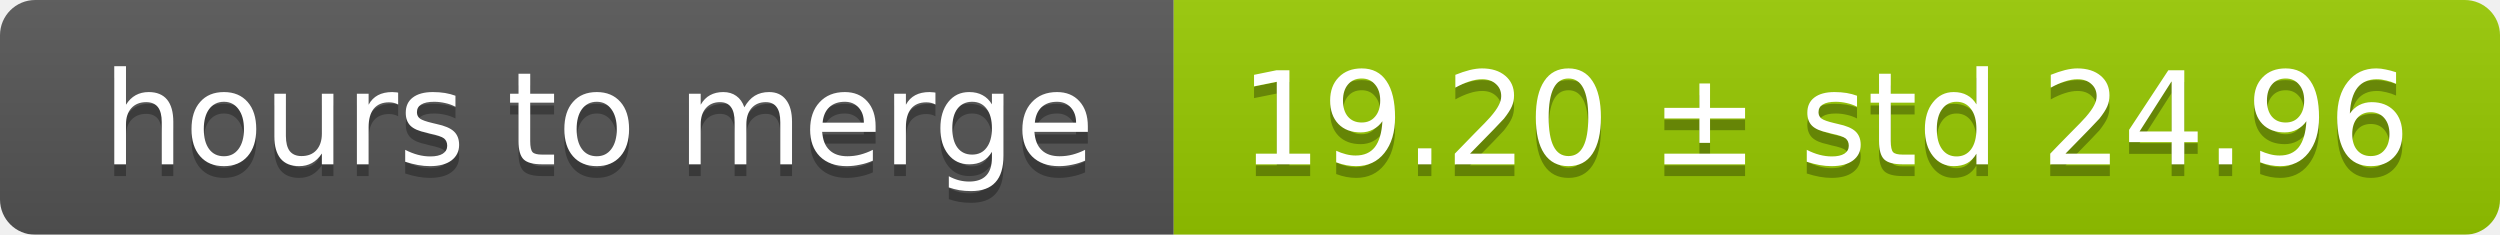
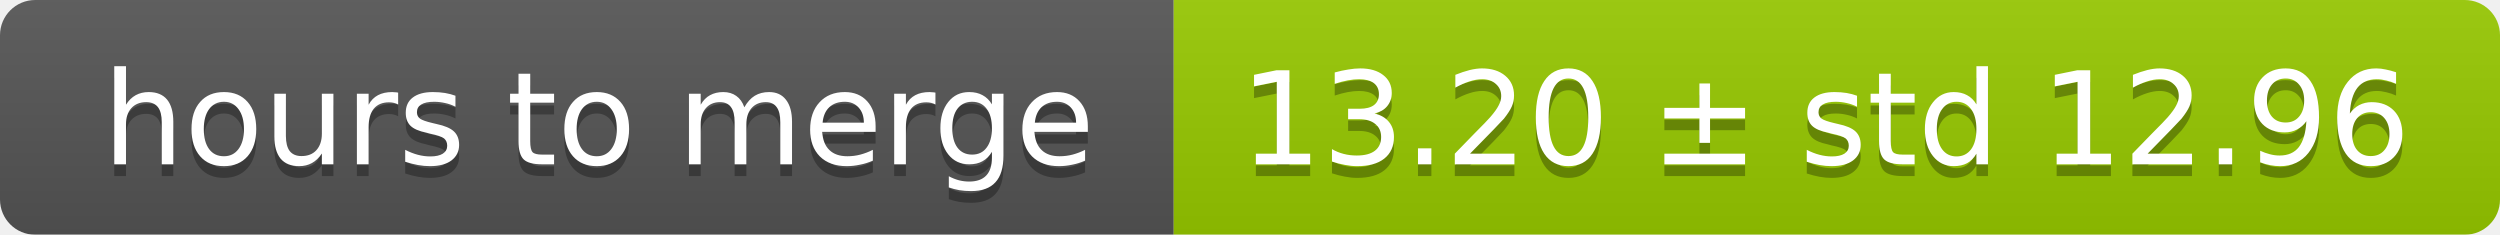
<svg xmlns="http://www.w3.org/2000/svg" width="213" height="20">
  <linearGradient id="smooth" x2="0" y2="100%">
    <stop offset="0" stop-color="#bbb" stop-opacity=".1" />
    <stop offset="1" stop-opacity=".1" />
  </linearGradient>
  <mask id="round">
    <rect width="213" height="20" rx="3" fill="#fff" />
  </mask>
  <g mask="url(#round)">
    <rect width="100" height="20" fill="#555" />
    <rect x="100" width="113" height="20" fill="#97ca00" />
    <rect width="213" height="20" fill="url(#smooth)" />
  </g>
  <g fill="#fff" text-anchor="middle" font-family="DejaVu Sans,Verdana,Geneva,sans-serif" font-size="11">
    <text x="51" y="15" fill="#010101" fill-opacity=".3">hours to merge</text>
    <text x="51" y="14">hours to merge</text>
-     <text x="155.5" y="15" fill="#010101" fill-opacity=".3">19.20 ± std 24.96</text>
-     <text x="155.5" y="14">19.20 ± std 24.96</text>
+     <text x="155.5" y="15" fill="#010101" fill-opacity=".3">13.20 ± std 12.96</text>
+     <text x="155.5" y="14">13.20 ± std 12.96</text>
  </g>
</svg>
